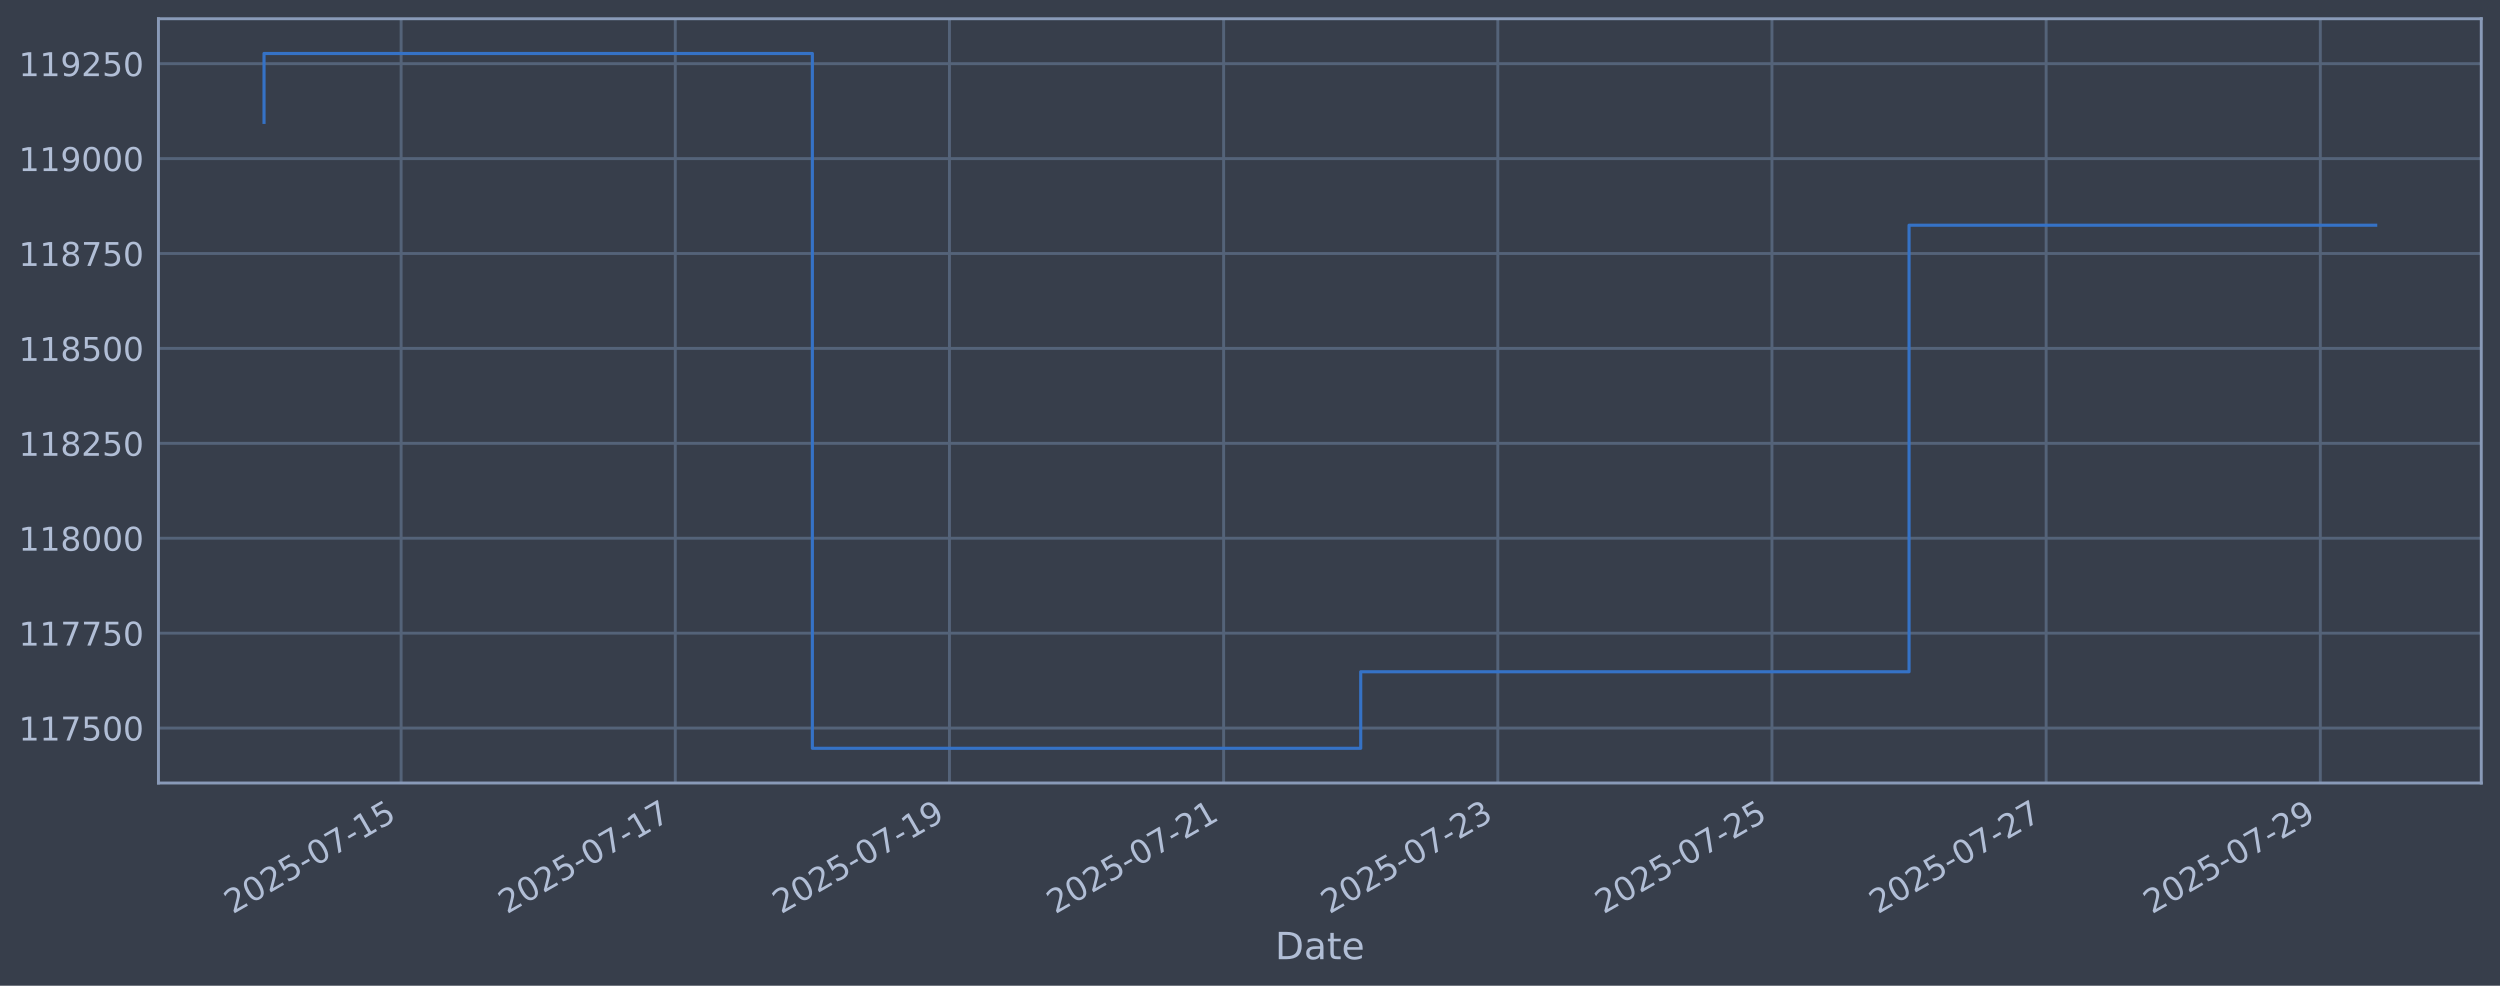
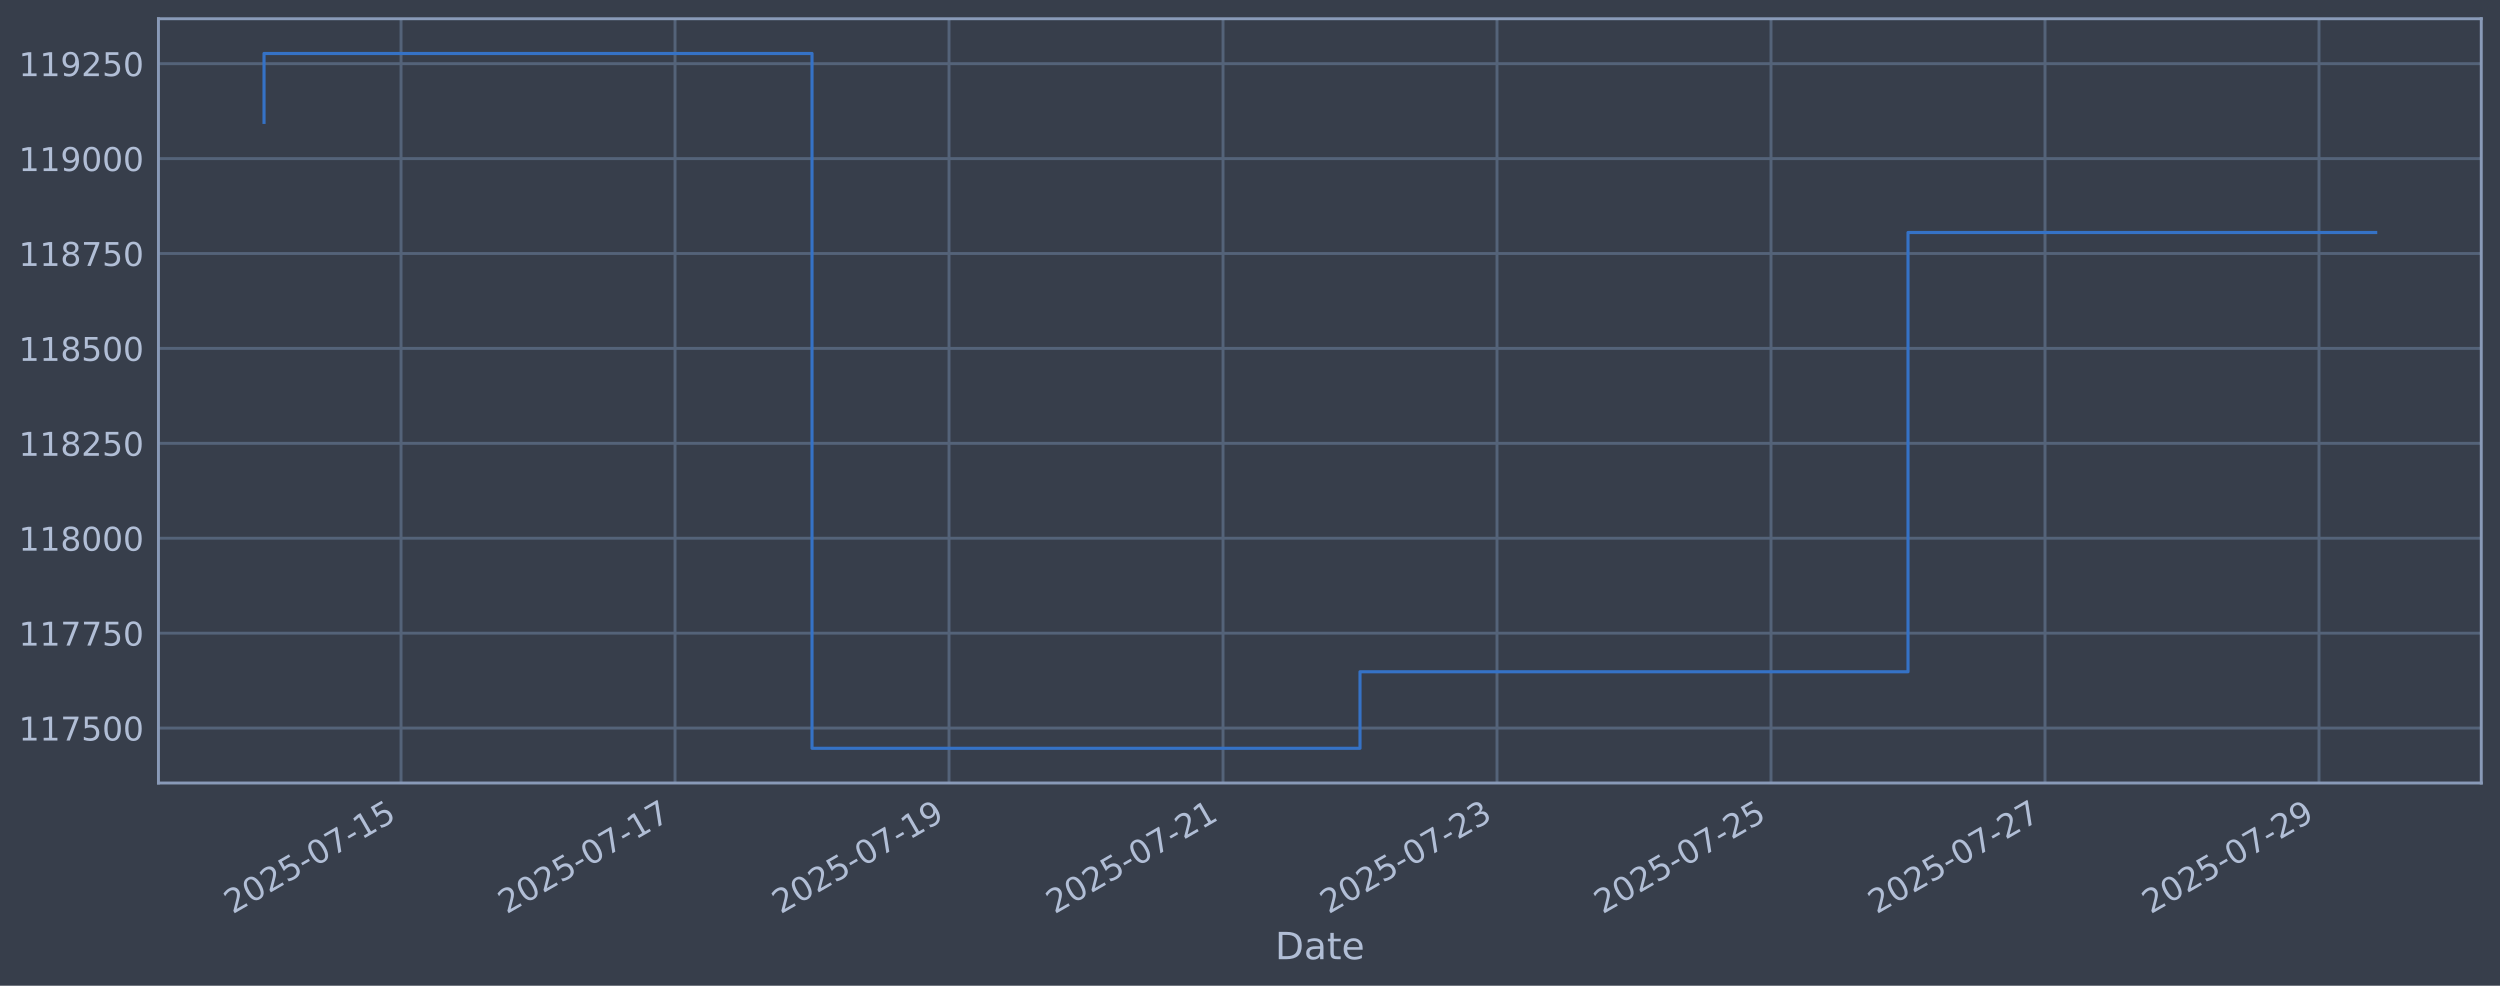
<svg xmlns="http://www.w3.org/2000/svg" xmlns:xlink="http://www.w3.org/1999/xlink" width="960.9pt" height="378.87pt" viewBox="0 0 960.9 378.87" version="1.1">
  <defs>
    <style type="text/css">*{stroke-linejoin: round; stroke-linecap: butt}</style>
  </defs>
  <g id="figure_1">
    <g id="patch_1">
      <path d="M 0 378.87  L 960.9 378.87  L 960.9 0  L 0 0  z " style="fill: #373e4b" />
    </g>
    <g id="axes_1">
      <g id="patch_2">
        <path d="M 60.901 300.96  L 953.701 300.96  L 953.701 7.2  L 60.901 7.2  z " style="fill: #373e4b" />
      </g>
      <g id="matplotlib.axis_1">
        <g id="xtick_1">
          <g id="line2d_1">
-             <path d="M 154.173 300.96  L 154.173 7.2  " clip-path="url(#pc067404afb)" style="fill: none; stroke: #546379; stroke-width: 1.12; stroke-linecap: square" />
+             <path d="M 154.139 300.96  L 154.139 7.2  " clip-path="url(#p8ac715020b)" style="fill: none; stroke: #546379; stroke-width: 1.12; stroke-linecap: square" />
          </g>
          <g id="line2d_2" />
          <g id="text_1">
-             <g style="fill: #b1bed6" transform="translate(89.447 351.4642) rotate(-30) scale(0.126 -0.126)">
+             <g style="fill: #b1bed6" transform="translate(89.41325 351.4642) rotate(-30) scale(0.126 -0.126)">
              <defs>
                <path id="DejaVuSans-32" d="M 1228 531  L 3431 531  L 3431 0  L 469 0  L 469 531  Q 828 903 1448 1529  Q 2069 2156 2228 2338  Q 2531 2678 2651 2914  Q 2772 3150 2772 3378  Q 2772 3750 2511 3984  Q 2250 4219 1831 4219  Q 1534 4219 1204 4116  Q 875 4013 500 3803  L 500 4441  Q 881 4594 1212 4672  Q 1544 4750 1819 4750  Q 2544 4750 2975 4387  Q 3406 4025 3406 3419  Q 3406 3131 3298 2873  Q 3191 2616 2906 2266  Q 2828 2175 2409 1742  Q 1991 1309 1228 531  z " transform="scale(0.015625)" />
                <path id="DejaVuSans-30" d="M 2034 4250  Q 1547 4250 1301 3770  Q 1056 3291 1056 2328  Q 1056 1369 1301 889  Q 1547 409 2034 409  Q 2525 409 2770 889  Q 3016 1369 3016 2328  Q 3016 3291 2770 3770  Q 2525 4250 2034 4250  z M 2034 4750  Q 2819 4750 3233 4129  Q 3647 3509 3647 2328  Q 3647 1150 3233 529  Q 2819 -91 2034 -91  Q 1250 -91 836 529  Q 422 1150 422 2328  Q 422 3509 836 4129  Q 1250 4750 2034 4750  z " transform="scale(0.015625)" />
                <path id="DejaVuSans-35" d="M 691 4666  L 3169 4666  L 3169 4134  L 1269 4134  L 1269 2991  Q 1406 3038 1543 3061  Q 1681 3084 1819 3084  Q 2600 3084 3056 2656  Q 3513 2228 3513 1497  Q 3513 744 3044 326  Q 2575 -91 1722 -91  Q 1428 -91 1123 -41  Q 819 9 494 109  L 494 744  Q 775 591 1075 516  Q 1375 441 1709 441  Q 2250 441 2565 725  Q 2881 1009 2881 1497  Q 2881 1984 2565 2268  Q 2250 2553 1709 2553  Q 1456 2553 1204 2497  Q 953 2441 691 2322  L 691 4666  z " transform="scale(0.015625)" />
                <path id="DejaVuSans-2d" d="M 313 2009  L 1997 2009  L 1997 1497  L 313 1497  L 313 2009  z " transform="scale(0.015625)" />
                <path id="DejaVuSans-37" d="M 525 4666  L 3525 4666  L 3525 4397  L 1831 0  L 1172 0  L 2766 4134  L 525 4134  L 525 4666  z " transform="scale(0.015625)" />
                <path id="DejaVuSans-31" d="M 794 531  L 1825 531  L 1825 4091  L 703 3866  L 703 4441  L 1819 4666  L 2450 4666  L 2450 531  L 3481 531  L 3481 0  L 794 0  L 794 531  z " transform="scale(0.015625)" />
              </defs>
              <use xlink:href="#DejaVuSans-32" />
              <use xlink:href="#DejaVuSans-30" transform="translate(63.62305 0)" />
              <use xlink:href="#DejaVuSans-32" transform="translate(127.2461 0)" />
              <use xlink:href="#DejaVuSans-35" transform="translate(190.8691 0)" />
              <use xlink:href="#DejaVuSans-2d" transform="translate(254.4922 0)" />
              <use xlink:href="#DejaVuSans-30" transform="translate(290.5762 0)" />
              <use xlink:href="#DejaVuSans-37" transform="translate(354.1992 0)" />
              <use xlink:href="#DejaVuSans-2d" transform="translate(417.8223 0)" />
              <use xlink:href="#DejaVuSans-31" transform="translate(453.9062 0)" />
              <use xlink:href="#DejaVuSans-35" transform="translate(517.5293 0)" />
            </g>
          </g>
        </g>
        <g id="xtick_2">
          <g id="line2d_3">
-             <path d="M 259.553 300.96  L 259.553 7.2  " clip-path="url(#pc067404afb)" style="fill: none; stroke: #546379; stroke-width: 1.12; stroke-linecap: square" />
+             <path d="M 259.452 300.96  L 259.452 7.2  " clip-path="url(#p8ac715020b)" style="fill: none; stroke: #546379; stroke-width: 1.12; stroke-linecap: square" />
          </g>
          <g id="line2d_4" />
          <g id="text_2">
-             <g style="fill: #b1bed6" transform="translate(194.8274 351.4642) rotate(-30) scale(0.126 -0.126)">
+             <g style="fill: #b1bed6" transform="translate(194.7261 351.4642) rotate(-30) scale(0.126 -0.126)">
              <use xlink:href="#DejaVuSans-32" />
              <use xlink:href="#DejaVuSans-30" transform="translate(63.62305 0)" />
              <use xlink:href="#DejaVuSans-32" transform="translate(127.2461 0)" />
              <use xlink:href="#DejaVuSans-35" transform="translate(190.8691 0)" />
              <use xlink:href="#DejaVuSans-2d" transform="translate(254.4922 0)" />
              <use xlink:href="#DejaVuSans-30" transform="translate(290.5762 0)" />
              <use xlink:href="#DejaVuSans-37" transform="translate(354.1992 0)" />
              <use xlink:href="#DejaVuSans-2d" transform="translate(417.8223 0)" />
              <use xlink:href="#DejaVuSans-31" transform="translate(453.9062 0)" />
              <use xlink:href="#DejaVuSans-37" transform="translate(517.5293 0)" />
            </g>
          </g>
        </g>
        <g id="xtick_3">
          <g id="line2d_5">
-             <path d="M 364.933 300.96  L 364.933 7.2  " clip-path="url(#pc067404afb)" style="fill: none; stroke: #546379; stroke-width: 1.12; stroke-linecap: square" />
+             <path d="M 364.765 300.96  L 364.765 7.2  " clip-path="url(#p8ac715020b)" style="fill: none; stroke: #546379; stroke-width: 1.12; stroke-linecap: square" />
          </g>
          <g id="line2d_6" />
          <g id="text_3">
-             <g style="fill: #b1bed6" transform="translate(300.2077 351.4642) rotate(-30) scale(0.126 -0.126)">
+             <g style="fill: #b1bed6" transform="translate(300.039 351.4642) rotate(-30) scale(0.126 -0.126)">
              <defs>
                <path id="DejaVuSans-39" d="M 703 97  L 703 672  Q 941 559 1184 500  Q 1428 441 1663 441  Q 2288 441 2617 861  Q 2947 1281 2994 2138  Q 2813 1869 2534 1725  Q 2256 1581 1919 1581  Q 1219 1581 811 2004  Q 403 2428 403 3163  Q 403 3881 828 4315  Q 1253 4750 1959 4750  Q 2769 4750 3195 4129  Q 3622 3509 3622 2328  Q 3622 1225 3098 567  Q 2575 -91 1691 -91  Q 1453 -91 1209 -44  Q 966 3 703 97  z M 1959 2075  Q 2384 2075 2632 2365  Q 2881 2656 2881 3163  Q 2881 3666 2632 3958  Q 2384 4250 1959 4250  Q 1534 4250 1286 3958  Q 1038 3666 1038 3163  Q 1038 2656 1286 2365  Q 1534 2075 1959 2075  z " transform="scale(0.015625)" />
              </defs>
              <use xlink:href="#DejaVuSans-32" />
              <use xlink:href="#DejaVuSans-30" transform="translate(63.62305 0)" />
              <use xlink:href="#DejaVuSans-32" transform="translate(127.2461 0)" />
              <use xlink:href="#DejaVuSans-35" transform="translate(190.8691 0)" />
              <use xlink:href="#DejaVuSans-2d" transform="translate(254.4922 0)" />
              <use xlink:href="#DejaVuSans-30" transform="translate(290.5762 0)" />
              <use xlink:href="#DejaVuSans-37" transform="translate(354.1992 0)" />
              <use xlink:href="#DejaVuSans-2d" transform="translate(417.8223 0)" />
              <use xlink:href="#DejaVuSans-31" transform="translate(453.9062 0)" />
              <use xlink:href="#DejaVuSans-39" transform="translate(517.5293 0)" />
            </g>
          </g>
        </g>
        <g id="xtick_4">
          <g id="line2d_7">
-             <path d="M 470.314 300.96  L 470.314 7.2  " clip-path="url(#pc067404afb)" style="fill: none; stroke: #546379; stroke-width: 1.12; stroke-linecap: square" />
+             <path d="M 470.077 300.96  L 470.077 7.2  " clip-path="url(#p8ac715020b)" style="fill: none; stroke: #546379; stroke-width: 1.12; stroke-linecap: square" />
          </g>
          <g id="line2d_8" />
          <g id="text_4">
-             <g style="fill: #b1bed6" transform="translate(405.5881 351.4642) rotate(-30) scale(0.126 -0.126)">
+             <g style="fill: #b1bed6" transform="translate(405.3519 351.4642) rotate(-30) scale(0.126 -0.126)">
              <use xlink:href="#DejaVuSans-32" />
              <use xlink:href="#DejaVuSans-30" transform="translate(63.62305 0)" />
              <use xlink:href="#DejaVuSans-32" transform="translate(127.2461 0)" />
              <use xlink:href="#DejaVuSans-35" transform="translate(190.8691 0)" />
              <use xlink:href="#DejaVuSans-2d" transform="translate(254.4922 0)" />
              <use xlink:href="#DejaVuSans-30" transform="translate(290.5762 0)" />
              <use xlink:href="#DejaVuSans-37" transform="translate(354.1992 0)" />
              <use xlink:href="#DejaVuSans-2d" transform="translate(417.8223 0)" />
              <use xlink:href="#DejaVuSans-32" transform="translate(453.9062 0)" />
              <use xlink:href="#DejaVuSans-31" transform="translate(517.5293 0)" />
            </g>
          </g>
        </g>
        <g id="xtick_5">
          <g id="line2d_9">
-             <path d="M 575.694 300.96  L 575.694 7.2  " clip-path="url(#pc067404afb)" style="fill: none; stroke: #546379; stroke-width: 1.12; stroke-linecap: square" />
+             <path d="M 575.39 300.96  L 575.39 7.2  " clip-path="url(#p8ac715020b)" style="fill: none; stroke: #546379; stroke-width: 1.12; stroke-linecap: square" />
          </g>
          <g id="line2d_10" />
          <g id="text_5">
-             <g style="fill: #b1bed6" transform="translate(510.9685 351.4642) rotate(-30) scale(0.126 -0.126)">
+             <g style="fill: #b1bed6" transform="translate(510.6648 351.4642) rotate(-30) scale(0.126 -0.126)">
              <defs>
                <path id="DejaVuSans-33" d="M 2597 2516  Q 3050 2419 3304 2112  Q 3559 1806 3559 1356  Q 3559 666 3084 287  Q 2609 -91 1734 -91  Q 1441 -91 1130 -33  Q 819 25 488 141  L 488 750  Q 750 597 1062 519  Q 1375 441 1716 441  Q 2309 441 2620 675  Q 2931 909 2931 1356  Q 2931 1769 2642 2001  Q 2353 2234 1838 2234  L 1294 2234  L 1294 2753  L 1863 2753  Q 2328 2753 2575 2939  Q 2822 3125 2822 3475  Q 2822 3834 2567 4026  Q 2313 4219 1838 4219  Q 1578 4219 1281 4162  Q 984 4106 628 3988  L 628 4550  Q 988 4650 1302 4700  Q 1616 4750 1894 4750  Q 2613 4750 3031 4423  Q 3450 4097 3450 3541  Q 3450 3153 3228 2886  Q 3006 2619 2597 2516  z " transform="scale(0.015625)" />
              </defs>
              <use xlink:href="#DejaVuSans-32" />
              <use xlink:href="#DejaVuSans-30" transform="translate(63.62305 0)" />
              <use xlink:href="#DejaVuSans-32" transform="translate(127.2461 0)" />
              <use xlink:href="#DejaVuSans-35" transform="translate(190.8691 0)" />
              <use xlink:href="#DejaVuSans-2d" transform="translate(254.4922 0)" />
              <use xlink:href="#DejaVuSans-30" transform="translate(290.5762 0)" />
              <use xlink:href="#DejaVuSans-37" transform="translate(354.1992 0)" />
              <use xlink:href="#DejaVuSans-2d" transform="translate(417.8223 0)" />
              <use xlink:href="#DejaVuSans-32" transform="translate(453.9062 0)" />
              <use xlink:href="#DejaVuSans-33" transform="translate(517.5293 0)" />
            </g>
          </g>
        </g>
        <g id="xtick_6">
          <g id="line2d_11">
-             <path d="M 681.074 300.96  L 681.074 7.2  " clip-path="url(#pc067404afb)" style="fill: none; stroke: #546379; stroke-width: 1.12; stroke-linecap: square" />
+             <path d="M 680.703 300.96  L 680.703 7.2  " clip-path="url(#p8ac715020b)" style="fill: none; stroke: #546379; stroke-width: 1.12; stroke-linecap: square" />
          </g>
          <g id="line2d_12" />
          <g id="text_6">
-             <g style="fill: #b1bed6" transform="translate(616.3489 351.4642) rotate(-30) scale(0.126 -0.126)">
+             <g style="fill: #b1bed6" transform="translate(615.9777 351.4642) rotate(-30) scale(0.126 -0.126)">
              <use xlink:href="#DejaVuSans-32" />
              <use xlink:href="#DejaVuSans-30" transform="translate(63.62305 0)" />
              <use xlink:href="#DejaVuSans-32" transform="translate(127.2461 0)" />
              <use xlink:href="#DejaVuSans-35" transform="translate(190.8691 0)" />
              <use xlink:href="#DejaVuSans-2d" transform="translate(254.4922 0)" />
              <use xlink:href="#DejaVuSans-30" transform="translate(290.5762 0)" />
              <use xlink:href="#DejaVuSans-37" transform="translate(354.1992 0)" />
              <use xlink:href="#DejaVuSans-2d" transform="translate(417.8223 0)" />
              <use xlink:href="#DejaVuSans-32" transform="translate(453.9062 0)" />
              <use xlink:href="#DejaVuSans-35" transform="translate(517.5293 0)" />
            </g>
          </g>
        </g>
        <g id="xtick_7">
          <g id="line2d_13">
-             <path d="M 786.455 300.96  L 786.455 7.2  " clip-path="url(#pc067404afb)" style="fill: none; stroke: #546379; stroke-width: 1.12; stroke-linecap: square" />
+             <path d="M 786.016 300.96  L 786.016 7.2  " clip-path="url(#p8ac715020b)" style="fill: none; stroke: #546379; stroke-width: 1.12; stroke-linecap: square" />
          </g>
          <g id="line2d_14" />
          <g id="text_7">
-             <g style="fill: #b1bed6" transform="translate(721.7292 351.4642) rotate(-30) scale(0.126 -0.126)">
+             <g style="fill: #b1bed6" transform="translate(721.2905 351.4642) rotate(-30) scale(0.126 -0.126)">
              <use xlink:href="#DejaVuSans-32" />
              <use xlink:href="#DejaVuSans-30" transform="translate(63.62305 0)" />
              <use xlink:href="#DejaVuSans-32" transform="translate(127.2461 0)" />
              <use xlink:href="#DejaVuSans-35" transform="translate(190.8691 0)" />
              <use xlink:href="#DejaVuSans-2d" transform="translate(254.4922 0)" />
              <use xlink:href="#DejaVuSans-30" transform="translate(290.5762 0)" />
              <use xlink:href="#DejaVuSans-37" transform="translate(354.1992 0)" />
              <use xlink:href="#DejaVuSans-2d" transform="translate(417.8223 0)" />
              <use xlink:href="#DejaVuSans-32" transform="translate(453.9062 0)" />
              <use xlink:href="#DejaVuSans-37" transform="translate(517.5293 0)" />
            </g>
          </g>
        </g>
        <g id="xtick_8">
          <g id="line2d_15">
-             <path d="M 891.835 300.96  L 891.835 7.2  " clip-path="url(#pc067404afb)" style="fill: none; stroke: #546379; stroke-width: 1.12; stroke-linecap: square" />
+             <path d="M 891.329 300.96  L 891.329 7.2  " clip-path="url(#p8ac715020b)" style="fill: none; stroke: #546379; stroke-width: 1.12; stroke-linecap: square" />
          </g>
          <g id="line2d_16" />
          <g id="text_8">
-             <g style="fill: #b1bed6" transform="translate(827.1096 351.4642) rotate(-30) scale(0.126 -0.126)">
+             <g style="fill: #b1bed6" transform="translate(826.6034 351.4642) rotate(-30) scale(0.126 -0.126)">
              <use xlink:href="#DejaVuSans-32" />
              <use xlink:href="#DejaVuSans-30" transform="translate(63.62305 0)" />
              <use xlink:href="#DejaVuSans-32" transform="translate(127.2461 0)" />
              <use xlink:href="#DejaVuSans-35" transform="translate(190.8691 0)" />
              <use xlink:href="#DejaVuSans-2d" transform="translate(254.4922 0)" />
              <use xlink:href="#DejaVuSans-30" transform="translate(290.5762 0)" />
              <use xlink:href="#DejaVuSans-37" transform="translate(354.1992 0)" />
              <use xlink:href="#DejaVuSans-2d" transform="translate(417.8223 0)" />
              <use xlink:href="#DejaVuSans-32" transform="translate(453.9062 0)" />
              <use xlink:href="#DejaVuSans-39" transform="translate(517.5293 0)" />
            </g>
          </g>
        </g>
        <g id="text_9">
          <g style="fill: #b1bed6" transform="translate(490.0914 368.6753) scale(0.144 -0.144)">
            <defs>
              <path id="DejaVuSans-44" d="M 1259 4147  L 1259 519  L 2022 519  Q 2988 519 3436 956  Q 3884 1394 3884 2338  Q 3884 3275 3436 3711  Q 2988 4147 2022 4147  L 1259 4147  z M 628 4666  L 1925 4666  Q 3281 4666 3915 4102  Q 4550 3538 4550 2338  Q 4550 1131 3912 565  Q 3275 0 1925 0  L 628 0  L 628 4666  z " transform="scale(0.015625)" />
              <path id="DejaVuSans-61" d="M 2194 1759  Q 1497 1759 1228 1600  Q 959 1441 959 1056  Q 959 750 1161 570  Q 1363 391 1709 391  Q 2188 391 2477 730  Q 2766 1069 2766 1631  L 2766 1759  L 2194 1759  z M 3341 1997  L 3341 0  L 2766 0  L 2766 531  Q 2569 213 2275 61  Q 1981 -91 1556 -91  Q 1019 -91 701 211  Q 384 513 384 1019  Q 384 1609 779 1909  Q 1175 2209 1959 2209  L 2766 2209  L 2766 2266  Q 2766 2663 2505 2880  Q 2244 3097 1772 3097  Q 1472 3097 1187 3025  Q 903 2953 641 2809  L 641 3341  Q 956 3463 1253 3523  Q 1550 3584 1831 3584  Q 2591 3584 2966 3190  Q 3341 2797 3341 1997  z " transform="scale(0.015625)" />
              <path id="DejaVuSans-74" d="M 1172 4494  L 1172 3500  L 2356 3500  L 2356 3053  L 1172 3053  L 1172 1153  Q 1172 725 1289 603  Q 1406 481 1766 481  L 2356 481  L 2356 0  L 1766 0  Q 1100 0 847 248  Q 594 497 594 1153  L 594 3053  L 172 3053  L 172 3500  L 594 3500  L 594 4494  L 1172 4494  z " transform="scale(0.015625)" />
              <path id="DejaVuSans-65" d="M 3597 1894  L 3597 1613  L 953 1613  Q 991 1019 1311 708  Q 1631 397 2203 397  Q 2534 397 2845 478  Q 3156 559 3463 722  L 3463 178  Q 3153 47 2828 -22  Q 2503 -91 2169 -91  Q 1331 -91 842 396  Q 353 884 353 1716  Q 353 2575 817 3079  Q 1281 3584 2069 3584  Q 2775 3584 3186 3129  Q 3597 2675 3597 1894  z M 3022 2063  Q 3016 2534 2758 2815  Q 2500 3097 2075 3097  Q 1594 3097 1305 2825  Q 1016 2553 972 2059  L 3022 2063  z " transform="scale(0.015625)" />
            </defs>
            <use xlink:href="#DejaVuSans-44" />
            <use xlink:href="#DejaVuSans-61" transform="translate(77.00195 0)" />
            <use xlink:href="#DejaVuSans-74" transform="translate(138.2812 0)" />
            <use xlink:href="#DejaVuSans-65" transform="translate(177.4902 0)" />
          </g>
        </g>
      </g>
      <g id="matplotlib.axis_2">
        <g id="ytick_1">
          <g id="line2d_17">
-             <path d="M 60.901 279.843  L 953.701 279.843  " clip-path="url(#pc067404afb)" style="fill: none; stroke: #546379; stroke-width: 1.12; stroke-linecap: square" />
+             <path d="M 60.901 279.843  L 953.701 279.843  " clip-path="url(#p8ac715020b)" style="fill: none; stroke: #546379; stroke-width: 1.12; stroke-linecap: square" />
          </g>
          <g id="line2d_18" />
          <g id="text_10">
            <g style="fill: #b1bed6" transform="translate(7.2 284.6295) scale(0.126 -0.126)">
              <use xlink:href="#DejaVuSans-31" />
              <use xlink:href="#DejaVuSans-31" transform="translate(63.62305 0)" />
              <use xlink:href="#DejaVuSans-37" transform="translate(127.2461 0)" />
              <use xlink:href="#DejaVuSans-35" transform="translate(190.8691 0)" />
              <use xlink:href="#DejaVuSans-30" transform="translate(254.4922 0)" />
              <use xlink:href="#DejaVuSans-30" transform="translate(318.1152 0)" />
            </g>
          </g>
        </g>
        <g id="ytick_2">
          <g id="line2d_19">
-             <path d="M 60.901 243.361  L 953.701 243.361  " clip-path="url(#pc067404afb)" style="fill: none; stroke: #546379; stroke-width: 1.12; stroke-linecap: square" />
+             <path d="M 60.901 243.361  L 953.701 243.361  " clip-path="url(#p8ac715020b)" style="fill: none; stroke: #546379; stroke-width: 1.12; stroke-linecap: square" />
          </g>
          <g id="line2d_20" />
          <g id="text_11">
            <g style="fill: #b1bed6" transform="translate(7.2 248.1479) scale(0.126 -0.126)">
              <use xlink:href="#DejaVuSans-31" />
              <use xlink:href="#DejaVuSans-31" transform="translate(63.62305 0)" />
              <use xlink:href="#DejaVuSans-37" transform="translate(127.2461 0)" />
              <use xlink:href="#DejaVuSans-37" transform="translate(190.8691 0)" />
              <use xlink:href="#DejaVuSans-35" transform="translate(254.4922 0)" />
              <use xlink:href="#DejaVuSans-30" transform="translate(318.1152 0)" />
            </g>
          </g>
        </g>
        <g id="ytick_3">
          <g id="line2d_21">
-             <path d="M 60.901 206.879  L 953.701 206.879  " clip-path="url(#pc067404afb)" style="fill: none; stroke: #546379; stroke-width: 1.12; stroke-linecap: square" />
+             <path d="M 60.901 206.879  L 953.701 206.879  " clip-path="url(#p8ac715020b)" style="fill: none; stroke: #546379; stroke-width: 1.12; stroke-linecap: square" />
          </g>
          <g id="line2d_22" />
          <g id="text_12">
            <g style="fill: #b1bed6" transform="translate(7.2 211.6662) scale(0.126 -0.126)">
              <defs>
                <path id="DejaVuSans-38" d="M 2034 2216  Q 1584 2216 1326 1975  Q 1069 1734 1069 1313  Q 1069 891 1326 650  Q 1584 409 2034 409  Q 2484 409 2743 651  Q 3003 894 3003 1313  Q 3003 1734 2745 1975  Q 2488 2216 2034 2216  z M 1403 2484  Q 997 2584 770 2862  Q 544 3141 544 3541  Q 544 4100 942 4425  Q 1341 4750 2034 4750  Q 2731 4750 3128 4425  Q 3525 4100 3525 3541  Q 3525 3141 3298 2862  Q 3072 2584 2669 2484  Q 3125 2378 3379 2068  Q 3634 1759 3634 1313  Q 3634 634 3220 271  Q 2806 -91 2034 -91  Q 1263 -91 848 271  Q 434 634 434 1313  Q 434 1759 690 2068  Q 947 2378 1403 2484  z M 1172 3481  Q 1172 3119 1398 2916  Q 1625 2713 2034 2713  Q 2441 2713 2670 2916  Q 2900 3119 2900 3481  Q 2900 3844 2670 4047  Q 2441 4250 2034 4250  Q 1625 4250 1398 4047  Q 1172 3844 1172 3481  z " transform="scale(0.015625)" />
              </defs>
              <use xlink:href="#DejaVuSans-31" />
              <use xlink:href="#DejaVuSans-31" transform="translate(63.62305 0)" />
              <use xlink:href="#DejaVuSans-38" transform="translate(127.2461 0)" />
              <use xlink:href="#DejaVuSans-30" transform="translate(190.8691 0)" />
              <use xlink:href="#DejaVuSans-30" transform="translate(254.4922 0)" />
              <use xlink:href="#DejaVuSans-30" transform="translate(318.1152 0)" />
            </g>
          </g>
        </g>
        <g id="ytick_4">
          <g id="line2d_23">
-             <path d="M 60.901 170.398  L 953.701 170.398  " clip-path="url(#pc067404afb)" style="fill: none; stroke: #546379; stroke-width: 1.12; stroke-linecap: square" />
+             <path d="M 60.901 170.398  L 953.701 170.398  " clip-path="url(#p8ac715020b)" style="fill: none; stroke: #546379; stroke-width: 1.12; stroke-linecap: square" />
          </g>
          <g id="line2d_24" />
          <g id="text_13">
            <g style="fill: #b1bed6" transform="translate(7.2 175.1845) scale(0.126 -0.126)">
              <use xlink:href="#DejaVuSans-31" />
              <use xlink:href="#DejaVuSans-31" transform="translate(63.62305 0)" />
              <use xlink:href="#DejaVuSans-38" transform="translate(127.2461 0)" />
              <use xlink:href="#DejaVuSans-32" transform="translate(190.8691 0)" />
              <use xlink:href="#DejaVuSans-35" transform="translate(254.4922 0)" />
              <use xlink:href="#DejaVuSans-30" transform="translate(318.1152 0)" />
            </g>
          </g>
        </g>
        <g id="ytick_5">
          <g id="line2d_25">
-             <path d="M 60.901 133.916  L 953.701 133.916  " clip-path="url(#pc067404afb)" style="fill: none; stroke: #546379; stroke-width: 1.12; stroke-linecap: square" />
+             <path d="M 60.901 133.916  L 953.701 133.916  " clip-path="url(#p8ac715020b)" style="fill: none; stroke: #546379; stroke-width: 1.12; stroke-linecap: square" />
          </g>
          <g id="line2d_26" />
          <g id="text_14">
            <g style="fill: #b1bed6" transform="translate(7.2 138.7029) scale(0.126 -0.126)">
              <use xlink:href="#DejaVuSans-31" />
              <use xlink:href="#DejaVuSans-31" transform="translate(63.62305 0)" />
              <use xlink:href="#DejaVuSans-38" transform="translate(127.2461 0)" />
              <use xlink:href="#DejaVuSans-35" transform="translate(190.8691 0)" />
              <use xlink:href="#DejaVuSans-30" transform="translate(254.4922 0)" />
              <use xlink:href="#DejaVuSans-30" transform="translate(318.1152 0)" />
            </g>
          </g>
        </g>
        <g id="ytick_6">
          <g id="line2d_27">
-             <path d="M 60.901 97.434  L 953.701 97.434  " clip-path="url(#pc067404afb)" style="fill: none; stroke: #546379; stroke-width: 1.12; stroke-linecap: square" />
+             <path d="M 60.901 97.434  L 953.701 97.434  " clip-path="url(#p8ac715020b)" style="fill: none; stroke: #546379; stroke-width: 1.12; stroke-linecap: square" />
          </g>
          <g id="line2d_28" />
          <g id="text_15">
            <g style="fill: #b1bed6" transform="translate(7.2 102.2212) scale(0.126 -0.126)">
              <use xlink:href="#DejaVuSans-31" />
              <use xlink:href="#DejaVuSans-31" transform="translate(63.62305 0)" />
              <use xlink:href="#DejaVuSans-38" transform="translate(127.2461 0)" />
              <use xlink:href="#DejaVuSans-37" transform="translate(190.8691 0)" />
              <use xlink:href="#DejaVuSans-35" transform="translate(254.4922 0)" />
              <use xlink:href="#DejaVuSans-30" transform="translate(318.1152 0)" />
            </g>
          </g>
        </g>
        <g id="ytick_7">
          <g id="line2d_29">
-             <path d="M 60.901 60.953  L 953.701 60.953  " clip-path="url(#pc067404afb)" style="fill: none; stroke: #546379; stroke-width: 1.12; stroke-linecap: square" />
+             <path d="M 60.901 60.953  L 953.701 60.953  " clip-path="url(#p8ac715020b)" style="fill: none; stroke: #546379; stroke-width: 1.12; stroke-linecap: square" />
          </g>
          <g id="line2d_30" />
          <g id="text_16">
            <g style="fill: #b1bed6" transform="translate(7.2 65.73954) scale(0.126 -0.126)">
              <use xlink:href="#DejaVuSans-31" />
              <use xlink:href="#DejaVuSans-31" transform="translate(63.62305 0)" />
              <use xlink:href="#DejaVuSans-39" transform="translate(127.2461 0)" />
              <use xlink:href="#DejaVuSans-30" transform="translate(190.8691 0)" />
              <use xlink:href="#DejaVuSans-30" transform="translate(254.4922 0)" />
              <use xlink:href="#DejaVuSans-30" transform="translate(318.1152 0)" />
            </g>
          </g>
        </g>
        <g id="ytick_8">
          <g id="line2d_31">
-             <path d="M 60.901 24.471  L 953.701 24.471  " clip-path="url(#pc067404afb)" style="fill: none; stroke: #546379; stroke-width: 1.12; stroke-linecap: square" />
+             <path d="M 60.901 24.471  L 953.701 24.471  " clip-path="url(#p8ac715020b)" style="fill: none; stroke: #546379; stroke-width: 1.12; stroke-linecap: square" />
          </g>
          <g id="line2d_32" />
          <g id="text_17">
            <g style="fill: #b1bed6" transform="translate(7.2 29.25787) scale(0.126 -0.126)">
              <use xlink:href="#DejaVuSans-31" />
              <use xlink:href="#DejaVuSans-31" transform="translate(63.62305 0)" />
              <use xlink:href="#DejaVuSans-39" transform="translate(127.2461 0)" />
              <use xlink:href="#DejaVuSans-32" transform="translate(190.8691 0)" />
              <use xlink:href="#DejaVuSans-35" transform="translate(254.4922 0)" />
              <use xlink:href="#DejaVuSans-30" transform="translate(318.1152 0)" />
            </g>
          </g>
        </g>
      </g>
      <g id="line2d_33">
-         <path d="M 101.482 47.033  L 101.482 20.553  L 312.243 20.553  L 312.243 287.607  L 523.004 287.607  L 523.004 258.197  L 733.765 258.197  L 733.765 86.565  L 913.119 86.565  " clip-path="url(#pc067404afb)" style="fill: none; stroke: #3572c6; stroke-width: 1.2; stroke-linecap: square" />
+         <path d="M 101.482 47.033  L 101.482 20.553  L 312.108 20.553  L 312.108 287.607  L 522.734 287.607  L 522.734 258.197  L 733.36 258.197  L 733.36 89.373  L 913.119 89.373  " clip-path="url(#p8ac715020b)" style="fill: none; stroke: #3572c6; stroke-width: 1.2; stroke-linecap: square" />
      </g>
      <g id="patch_3">
        <path d="M 60.901 300.96  L 60.901 7.2  " style="fill: none; stroke: #899ab8; stroke-width: 1.12; stroke-linejoin: miter; stroke-linecap: square" />
      </g>
      <g id="patch_4">
        <path d="M 953.701 300.96  L 953.701 7.2  " style="fill: none; stroke: #899ab8; stroke-width: 1.12; stroke-linejoin: miter; stroke-linecap: square" />
      </g>
      <g id="patch_5">
        <path d="M 60.901 300.96  L 953.701 300.96  " style="fill: none; stroke: #899ab8; stroke-width: 1.12; stroke-linejoin: miter; stroke-linecap: square" />
      </g>
      <g id="patch_6">
        <path d="M 60.901 7.2  L 953.701 7.2  " style="fill: none; stroke: #899ab8; stroke-width: 1.12; stroke-linejoin: miter; stroke-linecap: square" />
      </g>
    </g>
  </g>
  <defs>
-     <clipPath id="pc067404afb">
+     <clipPath id="p8ac715020b">
      <rect x="60.901" y="7.2" width="892.8" height="293.76" />
    </clipPath>
  </defs>
</svg>
